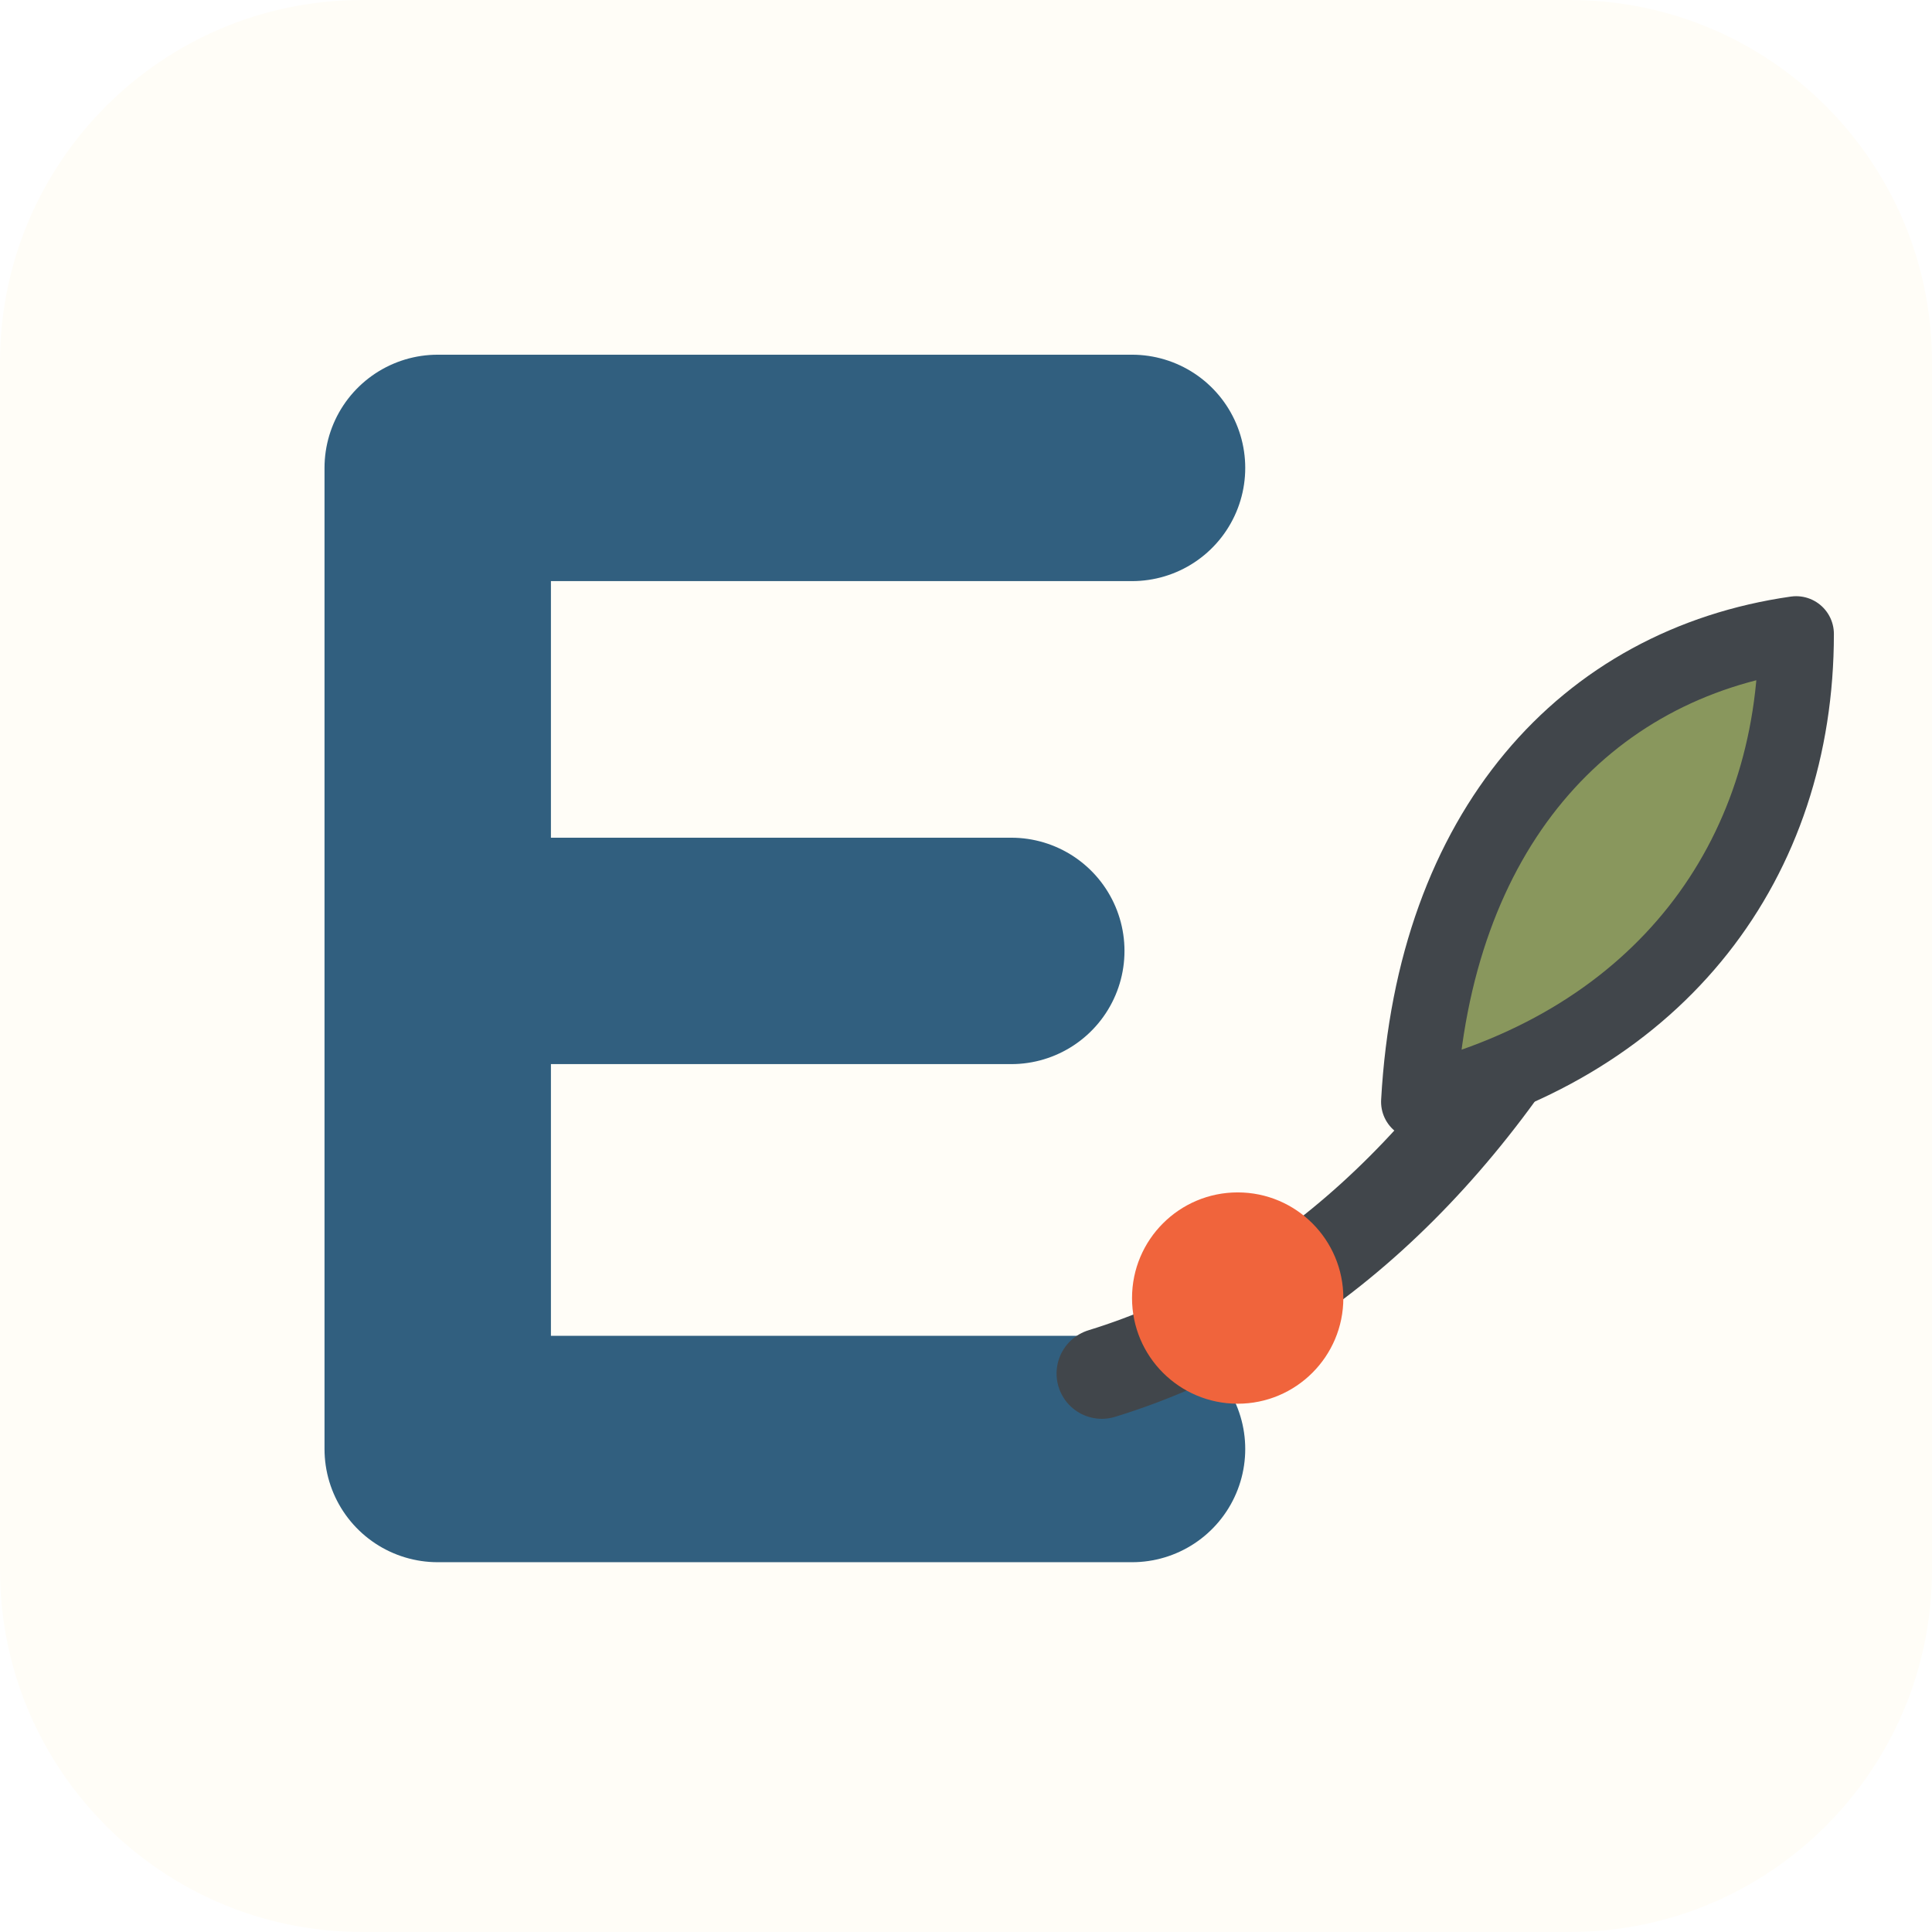
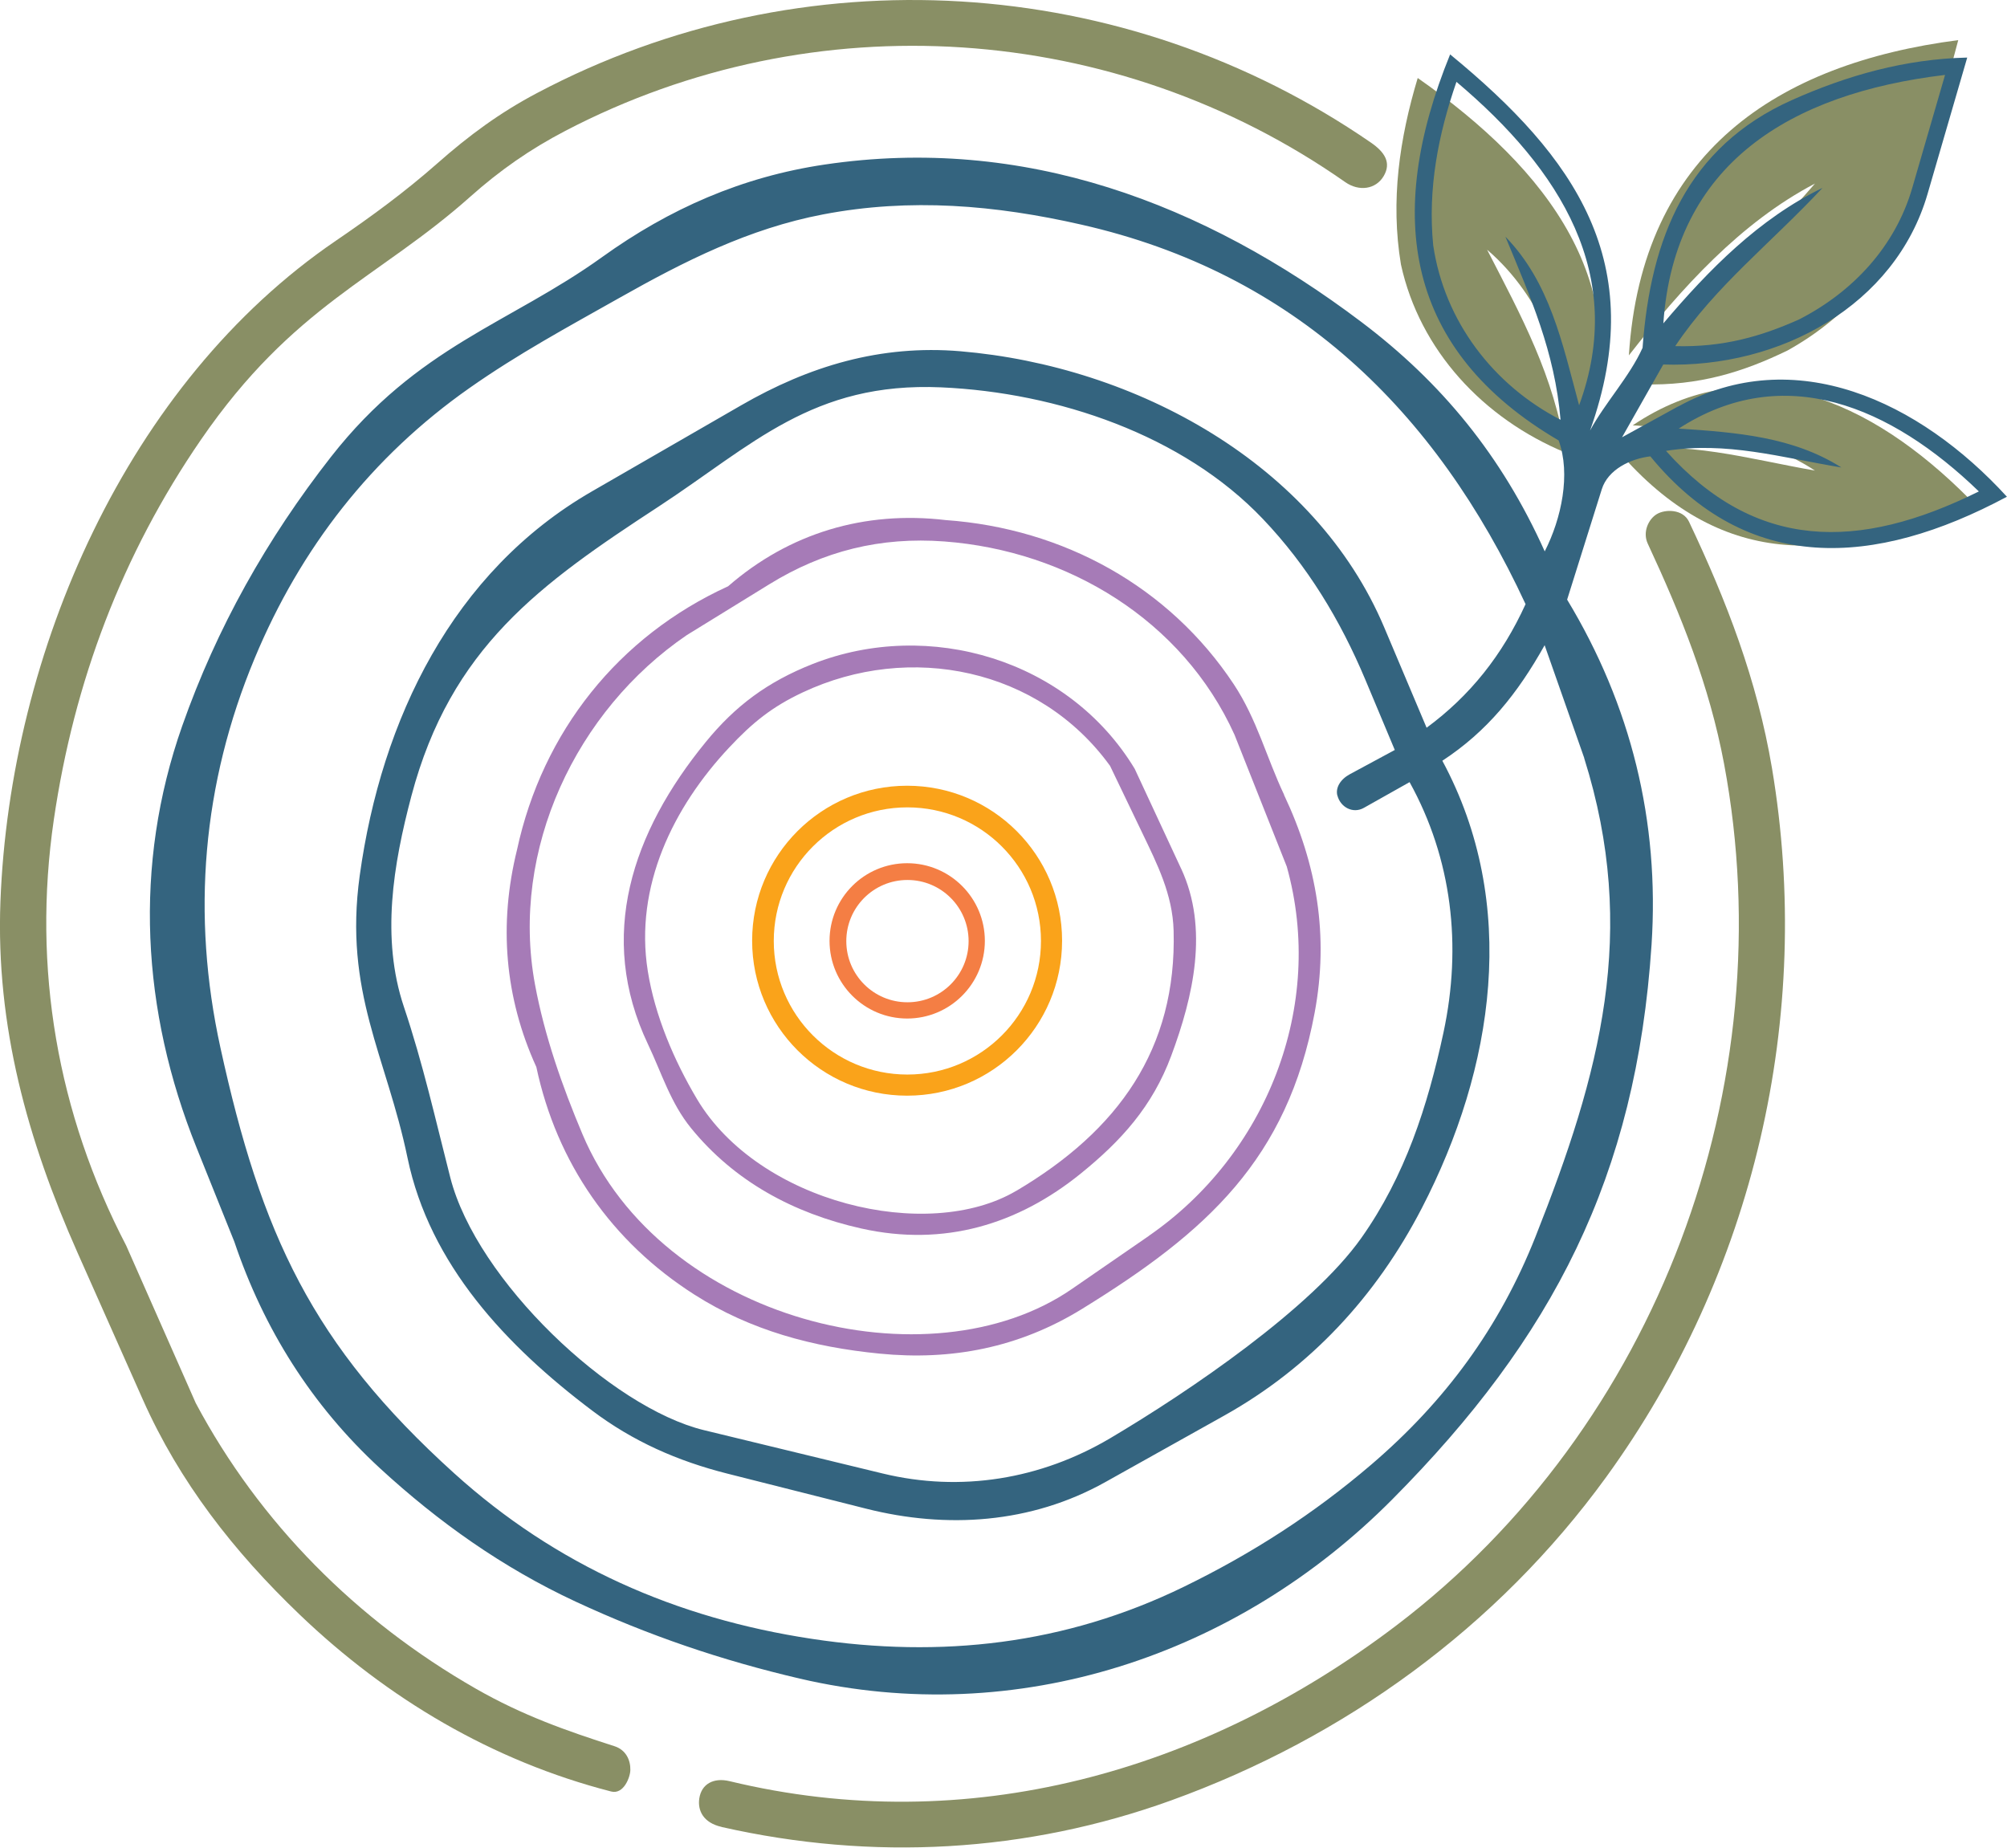
- <svg xmlns="http://www.w3.org/2000/svg" width="128" height="128" viewBox="0 0 128 128" role="img" aria-labelledby="title">
-   <rect width="128" height="128" rx="24" fill="#FFFDF7" />
-   <path d="M29 31 H75 M29 31 V96 M29 63 H67 M29 96 H75" fill="none" stroke="#315F7F" stroke-width="15" stroke-linecap="round" stroke-linejoin="round" />
-   <path d="M73 91 C86 87 97 77 105 62" fill="none" stroke="#41464B" stroke-width="6" stroke-linecap="round" />
-   <path d="M94 73 C95 55 105 44 119 42 C119 57 110 69 94 73 Z" fill="#89975D" stroke="#41464B" stroke-width="5" stroke-linejoin="round" />
-   <circle cx="82" cy="86" r="7" fill="#F0643C" />
+ <svg xmlns="http://www.w3.org/2000/svg" id="Layer_1" version="1.1" viewBox="0 0 234.66 216">
+   <defs>
+     <style>
+       .st0 {
+         fill: #a67bb7;
+       }
+ 
+       .st1 {
+         fill: #34647f;
+       }
+ 
+       .st2 {
+         fill: #898f65;
+       }
+ 
+       .st3 {
+         fill: #faa31a;
+       }
+ 
+       .st4 {
+         fill: #f47e44;
+       }
+     </style>
+   </defs>
+   <path class="st2" d="M192.07,44.93c5.5-8.91,12.99-15.17,20.14-23.47-8.68,4.55-15.56,12.15-21.76,20.09,1.5-23.69,17.32-34.11,38.51-36.86l-4.49,16.79c-2.31,8.64-8.07,15.39-15.47,19.5-5.21,2.53-10.39,4.14-16.93,3.96Z" />
+   <path class="st2" d="M173.88,29.21c4.01,7.79,7.83,14.75,9.2,23.73-9.68-4-17.09-12.01-19.28-22.01-1.24-7.46-.17-14.72,1.96-21.81,15.37,10.76,25.47,24.17,19.81,41.75-2.89-8.21-5.12-16.02-11.68-21.66Z" />
+   <path class="st2" d="M230.2,58.27c-15.85,8.16-29.3,8.03-40.98-5.51,7.9-1.32,15.05.88,22.98,2.26-6.32-4.16-13.69-4.77-21.3-5.29,13.77-9.25,27.82-2.99,39.3,8.54Z" />
+   <path class="st2" d="M55.64,197.45c5.45,3.12,10.61,4.93,16.2,6.72,1.37.44,1.89,1.66,1.86,2.8-.02.85-.79,2.87-2.24,2.5-13.85-3.56-26.15-10.84-36.45-20.71-7.66-7.34-14.02-15.46-18.32-25.14l-7.65-17.21C3.23,133.31-.5,119.98.05,105.42c1.11-29.16,14.8-60.64,39.23-77.28,4.19-2.86,8.08-5.71,11.88-9.06,3.66-3.23,7.27-5.9,11.63-8.2,31.01-16.41,68.65-14.08,97.51,5.8,1.61,1.11,2.4,2.35,1.48,3.91s-2.89,1.83-4.5.7C130.44,2.49,95.21.11,66.1,15.3c-4.12,2.15-7.63,4.6-11.07,7.66-10.79,9.62-20.71,12.7-31.54,28.46-9.22,13.42-14.84,28.3-17.2,44.44-2.53,17.34.42,34.32,8.47,49.79l8.13,18.41c7.46,13.99,18.79,25.4,32.75,33.39Z" />
+   <path class="st2" d="M84.37,213.61c-2.17-.49-2.81-1.94-2.61-3.32.25-1.7,1.67-2.48,3.54-2.03,27.83,6.72,55.38-1.05,77.98-18.22,30.53-23.2,45.34-63.16,38.3-100.73-1.72-9.17-5.03-17.38-8.92-25.74-.63-1.34.07-2.87,1.06-3.46s3.05-.6,3.76.89c4.39,9.26,7.96,18.49,9.7,28.81,4.88,29.02-2.09,59.08-19.41,82.93-12.71,17.5-30.52,30.42-50.81,37.76-16.96,6.13-34.95,7.11-52.58,3.12Z" />
+   <path class="st1" d="M196.23,47.51l-6.58,3.62,4.82-8.51c13.69.45,27.12-6.94,30.9-19.94l4.64-15.95c-7.25.17-14.02,2.07-20.54,4.99-12.2,5.47-16.49,16.1-17.42,28.95-1.51,3.36-4.42,6.47-6.14,9.67,6.98-19.6-1.72-31.96-16.36-43.98-7.71,18.93-5.25,34.62,12.69,45.14,1.43,3.93.33,9.13-1.63,12.97-5.01-11.16-12.07-19.76-21.46-26.84-18.43-13.91-39.46-21.84-62.73-18.39-9.66,1.43-18.16,5.17-26.02,10.82-10.82,7.78-21.56,10.4-31.71,23.37-7.48,9.56-13.35,19.98-17.39,31.46-5.74,16.32-4.74,33.32,1.67,49.27l4.43,11.03c3.44,10.2,9.05,19.13,17.01,26.47,6.88,6.33,14.36,11.63,22.88,15.6,8.52,3.96,17.06,6.87,26.23,9.01,25.42,5.92,51.13-2.68,69.28-20.97,18.74-18.88,28.51-37.7,30.3-64.83.95-14.46-2.4-28-9.87-40.36l4.05-12.9c.72-2.31,3.36-3.58,5.68-3.85,11.33,13.81,26.17,13.03,41.69,4.72-10.23-11.2-24.83-18.04-38.43-10.55ZM227.42,8.75l-3.84,13.23c-1.98,6.81-6.9,12.13-13.23,15.37-4.45,1.99-8.88,3.27-14.48,3.12,4.7-7.02,11.11-11.96,17.22-18.5-7.42,3.59-13.3,9.57-18.61,15.84,1.29-18.67,14.81-26.88,32.93-29.05ZM185.22,88.63c6.39,20.29,1.88,36.88-5.7,56-4.2,10.59-10.55,19.22-19.17,26.6-6.75,5.78-13.98,10.43-21.97,14.32-13.85,6.74-28.36,8.36-43.46,6.07-15.86-2.4-29.89-8.57-41.82-19.36-16.62-15.02-22.56-27.99-27.33-49.77-3.4-15.52-2.12-30.84,4.01-45.53,5.36-12.87,13.69-23.57,25.11-31.59,5.71-4.01,11.45-7.11,17.53-10.54,7.6-4.29,15.13-8.1,23.81-9.76,10.19-1.95,20.14-1.1,30.23,1.2,24.85,5.64,41.4,21.69,51.91,44.37-2.72,5.96-6.47,10.69-11.57,14.45l-4.95-11.72c-8.07-19.12-29.02-30.56-49.56-32.3-9.35-.79-17.7,1.74-25.65,6.33l-17.44,10.06c-16.25,9.38-24.61,26.62-27.14,44.91-1.89,13.66,3.12,21.11,5.59,33.02,2.59,12.46,11.54,21.98,21.61,29.56,4.75,3.58,9.96,5.88,15.78,7.35l16.23,4.1c9.38,2.37,19.25,1.76,27.95-3.1l13.91-7.78c10.09-5.64,17.78-13.97,23.1-24.24,8.49-16.39,11.42-35.6,2.41-52.33,5.26-3.45,8.8-7.86,11.96-13.51l4.63,13.19ZM156.37,93.01c.35,1.37,1.81,2.17,3.09,1.45l5.35-3.01c4.96,8.97,6.14,19.13,3.96,29.29-1.85,8.61-4.49,16.77-9.59,23.99-5.81,8.22-20.07,17.92-29.37,23.43-8.11,4.8-17.46,6.35-26.63,4.12l-20.87-5.06c-10.88-2.64-26.58-17.51-29.66-29.53-1.76-6.88-3.17-13.24-5.43-19.98-2.69-8.03-1.24-16.63.88-24.64,4.61-17.37,15.04-24.78,28.92-33.85,10.93-7.15,17.99-14.59,33.02-13.93,13.58.6,28.27,5.56,37.61,15.38,5.22,5.48,9.07,11.85,11.99,18.81l3.44,8.21-5.23,2.82c-1.14.61-1.71,1.59-1.49,2.49ZM176.02,27.69c2.93,7.08,5.76,13.41,6.44,21.39-7.83-4.04-13.58-11.49-14.89-20.41-.65-6.64.6-12.97,2.72-19.1,12.21,10.3,19.92,22.64,14.34,37.82-1.98-7.38-3.44-14.38-8.6-19.7ZM194.78,52.72c7.05-1.13,13.43.76,20.52,1.94-5.65-3.58-12.22-4.1-19.02-4.55,12.29-7.95,24.83-2.57,35.09,7.35-14.15,7.02-26.15,6.91-36.58-4.74Z" />
+   <path class="st0" d="M150.14,92.93c-2.06-4.35-3.17-8.82-5.89-12.93-7.56-11.41-19.91-18.21-33.67-19.19-9.48-1.12-18.29,1.51-25.45,7.74-12.81,5.85-21.7,17-24.68,30.81-2.15,8.71-1.45,17.26,2.26,25.4,2.39,11.23,8.83,20.46,18.48,26.61,6.58,4.19,13.83,6.13,21.65,6.9,8.39.83,16.3-.68,23.68-5.23,14.64-9.02,23.99-17.51,27.19-34.63,1.68-8.99.27-17.33-3.58-25.47ZM134.32,144.51l-8.99,6.2c-16.64,11.48-48,3.79-57.23-18.1-2.36-5.6-4.43-11.47-5.55-17.51-2.92-15.77,4.83-32.04,17.75-40.84l9.64-5.94c6.34-3.91,13.01-5.57,20.48-5.01,14.41,1.08,27.86,9.2,33.92,22.6l6.11,15.41c4.56,16.32-2.39,33.7-16.13,43.18Z" />
+   <path class="st0" d="M138.1,101.57l-5.43-11.68c-7.71-12.76-24.03-17.61-37.64-12.26-5.3,2.09-9.07,4.91-12.52,9.14-8.6,10.52-12.75,22.7-6.75,35.32,1.61,3.39,2.64,6.88,5.06,9.84,5.04,6.18,11.93,9.93,19.88,11.71,9.71,2.17,18.33-.49,25.66-6.42,4.74-3.84,8.38-7.85,10.58-13.77,2.59-6.95,4.41-14.89,1.16-21.89ZM118.83,139.23c-10.38,6.14-30.11,1.4-37.33-10.71-2.7-4.54-4.93-9.77-5.76-14.98-1.58-9.91,2.99-19.18,9.51-26.13,2.72-2.91,5.02-4.77,8.6-6.45,12.54-5.9,27.69-2.81,35.94,8.59l3.76,7.83c1.74,3.63,3.55,7.18,3.67,11.43.38,13.85-6.49,23.39-18.38,30.42Z" />
+   <path class="st3" d="M106.06,91.87c-10.01,0-18.12,8.11-18.12,18.12s8.11,18.12,18.12,18.12,18.12-8.11,18.12-18.12-8.11-18.12-18.12-18.12ZM106.09,125.64c-8.62,0-15.62-6.99-15.62-15.62s6.99-15.62,15.62-15.62,15.62,6.99,15.62,15.62-6.99,15.62-15.62,15.62Z" />
+   <path class="st4" d="M106.07,100.93c-5.02,0-9.08,4.07-9.08,9.08s4.07,9.08,9.08,9.08,9.08-4.07,9.08-9.08-4.07-9.08-9.08-9.08ZM106.1,117.19c-3.95,0-7.15-3.2-7.15-7.15s3.2-7.15,7.15-7.15,7.15,3.2,7.15,7.15-3.2,7.15-7.15,7.15Z" />
</svg>
